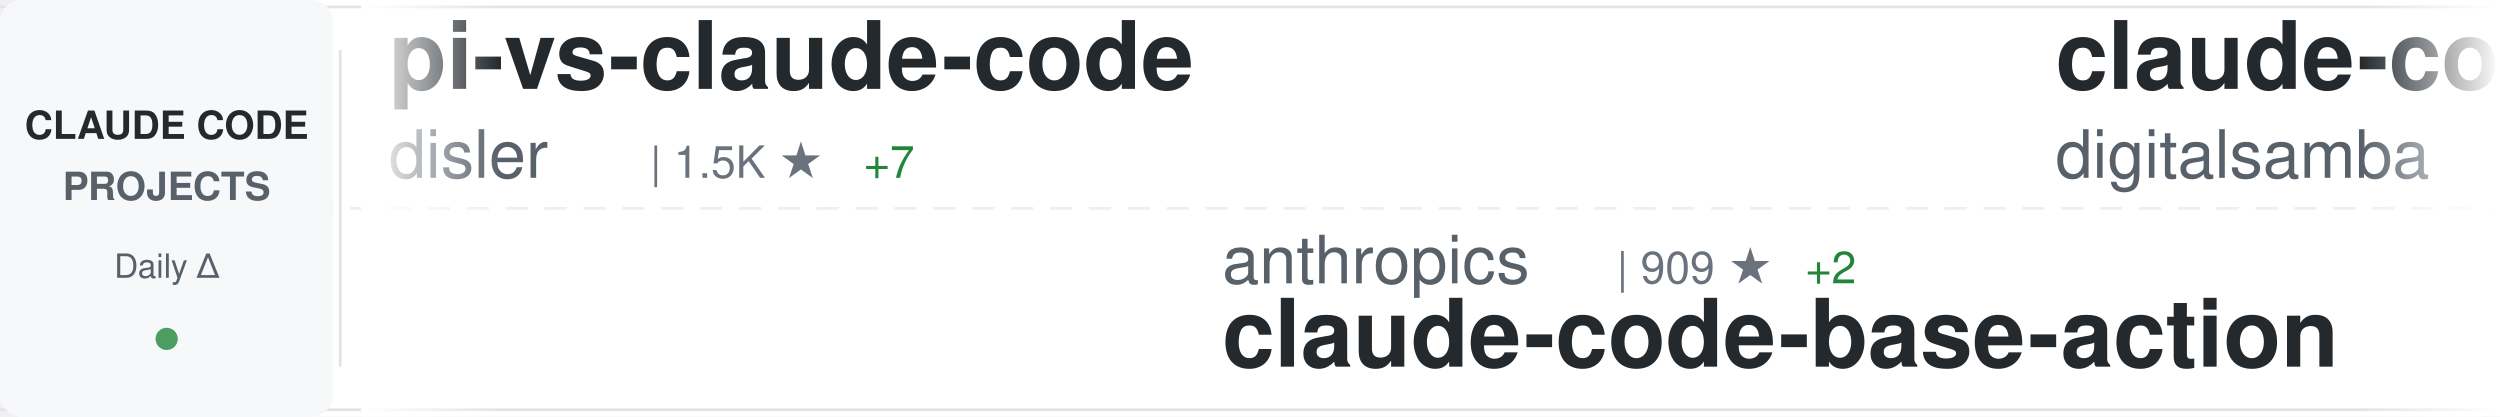
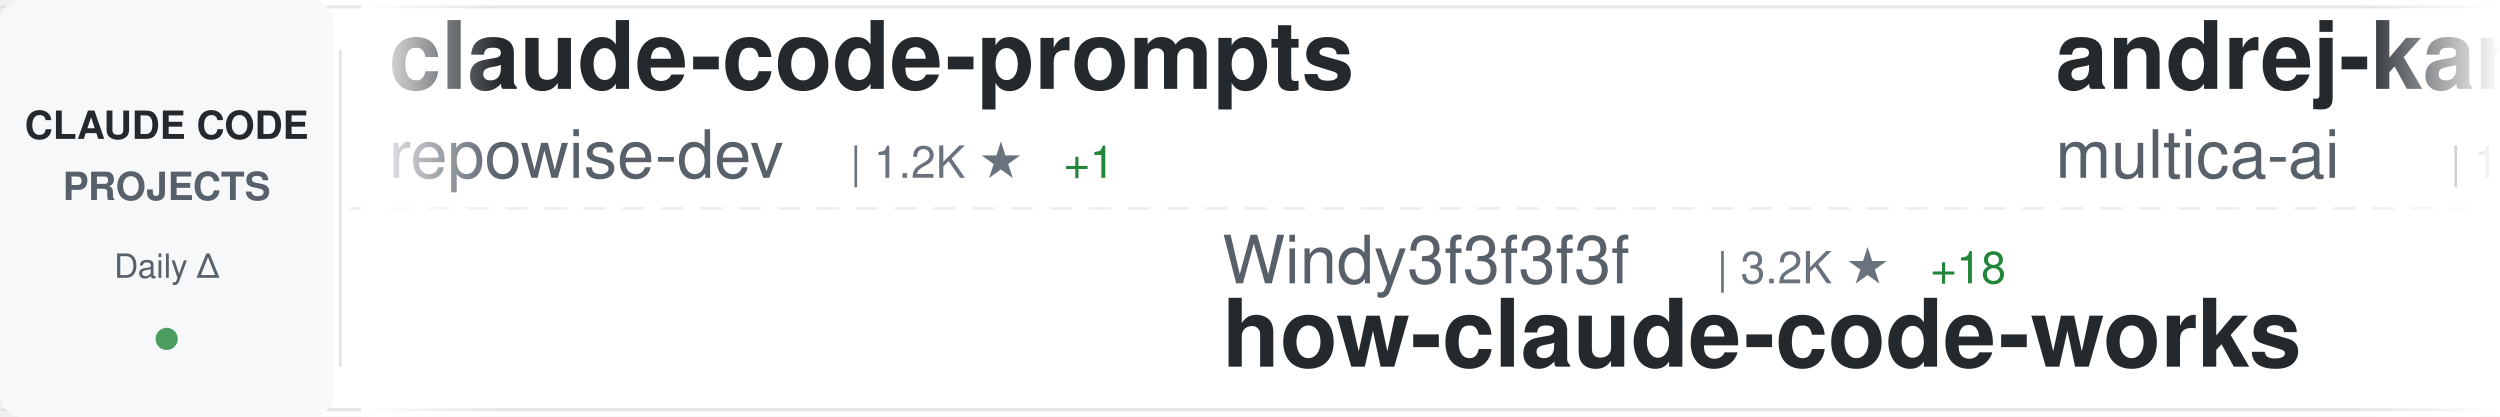
<svg xmlns="http://www.w3.org/2000/svg" width="900" height="150">
  <defs>
    <linearGradient id="awesomeLeftFade" x1="0%" y1="0%" x2="100%" y2="0%">
      <stop offset="0%" style="stop-color:#ffffff;stop-opacity:1" />
      <stop offset="100%" style="stop-color:#ffffff;stop-opacity:0" />
    </linearGradient>
    <linearGradient id="awesomeRightFade" x1="0%" y1="0%" x2="100%" y2="0%">
      <stop offset="0%" style="stop-color:#ffffff;stop-opacity:0" />
      <stop offset="100%" style="stop-color:#ffffff;stop-opacity:1" />
    </linearGradient>
  </defs>
  <rect width="900" height="150" fill="#ffffff" rx="8" />
  <rect x="0" y="2" width="900" height="1" fill="#e1e4e8" />
  <rect x="0" y="147" width="900" height="1" fill="#e1e4e8" />
  <line x1="0" y1="75" x2="900" y2="75" stroke="#e1e4e8" stroke-width="1" stroke-dasharray="8 6" opacity="0.6" />
  <rect x="0" y="0" width="120" height="150" fill="#f6f8fa" rx="8" />
  <text x="60" y="50" font-family="-apple-system, BlinkMacSystemFont, 'Segoe UI', Helvetica, Arial, sans-serif" font-size="14" font-weight="600" fill="#24292e" text-anchor="middle">CLAUDE CODE</text>
  <text x="60" y="72" font-family="-apple-system, BlinkMacSystemFont, 'Segoe UI', Helvetica, Arial, sans-serif" font-size="14" font-weight="600" fill="#586069" text-anchor="middle">PROJECTS</text>
  <text x="60" y="100" font-family="-apple-system, BlinkMacSystemFont, 'Segoe UI', Helvetica, Arial, sans-serif" font-size="12" font-weight="500" fill="#586069" text-anchor="middle">Daily Δ</text>
  <circle cx="60" cy="122" r="4" fill="#22863a" opacity="0.8" />
  <rect x="122" y="18" width="1" height="114" fill="#e1e4e8" />
  <clipPath id="awesomeTickerClip">
    <rect x="130" y="0" width="770" height="150" />
  </clipPath>
  <g clip-path="url(#awesomeTickerClip)">
    <g id="awesomeTickerItems">
      <animateTransform attributeName="transform" attributeType="XML" type="translate" from="0 0" to="-3000 0" dur="54s" repeatCount="indefinite" />
      <g transform="translate(0, 0)">
-         <text x="140" y="32" font-family="-apple-system, BlinkMacSystemFont, 'Segoe UI', Helvetica, Arial, sans-serif" font-size="34" font-weight="600" fill="#24292e">pi-vs-claude-code</text>
-         <text x="140" y="64" font-family="-apple-system, BlinkMacSystemFont, 'Segoe UI', Helvetica, Arial, sans-serif" font-size="24" font-weight="400" fill="#586069">disler</text>
-         <text x="234" y="64" font-family="-apple-system, BlinkMacSystemFont, 'Segoe UI', Helvetica, Arial, sans-serif" font-size="16" font-weight="500" fill="#6a737d">| 1.5K ★</text>
-         <text x="311" y="64" font-family="-apple-system, BlinkMacSystemFont, 'Segoe UI', Helvetica, Arial, sans-serif" font-size="16" font-weight="500" fill="#22863a"> +7</text>
+         <text x="140" y="32" font-family="-apple-system, BlinkMacSystemFont, 'Segoe UI', Helvetica, Arial, sans-serif" font-size="34" font-weight="600" fill="#24292e">claude-code-prompts</text>
+         <text x="140" y="64" font-family="-apple-system, BlinkMacSystemFont, 'Segoe UI', Helvetica, Arial, sans-serif" font-size="24" font-weight="400" fill="#586069">repowise-dev</text>
+         <text x="306" y="64" font-family="-apple-system, BlinkMacSystemFont, 'Segoe UI', Helvetica, Arial, sans-serif" font-size="16" font-weight="500" fill="#6a737d">| 1.2K ★</text>
+         <text x="383" y="64" font-family="-apple-system, BlinkMacSystemFont, 'Segoe UI', Helvetica, Arial, sans-serif" font-size="16" font-weight="500" fill="#22863a"> +1</text>
      </g>
      <g transform="translate(300, 0)">
+         <text x="140" y="102" font-family="-apple-system, BlinkMacSystemFont, 'Segoe UI', Helvetica, Arial, sans-serif" font-size="24" font-weight="400" fill="#586069">Windy3f3f3f3f</text>
+         <text x="318" y="102" font-family="-apple-system, BlinkMacSystemFont, 'Segoe UI', Helvetica, Arial, sans-serif" font-size="16" font-weight="500" fill="#6a737d">| 3.2K ★</text>
+         <text x="395" y="102" font-family="-apple-system, BlinkMacSystemFont, 'Segoe UI', Helvetica, Arial, sans-serif" font-size="16" font-weight="500" fill="#22863a"> +18</text>
+         <text x="140" y="132" font-family="-apple-system, BlinkMacSystemFont, 'Segoe UI', Helvetica, Arial, sans-serif" font-size="34" font-weight="600" fill="#24292e">how-claude-code-works</text>
+       </g>
+       <g transform="translate(600, 0)">
+         <text x="140" y="32" font-family="-apple-system, BlinkMacSystemFont, 'Segoe UI', Helvetica, Arial, sans-serif" font-size="34" font-weight="600" fill="#24292e">andrej-karpathy-skills</text>
+         <text x="140" y="64" font-family="-apple-system, BlinkMacSystemFont, 'Segoe UI', Helvetica, Arial, sans-serif" font-size="24" font-weight="400" fill="#586069">multica-ai</text>
+         <text x="282" y="64" font-family="-apple-system, BlinkMacSystemFont, 'Segoe UI', Helvetica, Arial, sans-serif" font-size="16" font-weight="500" fill="#6a737d">| 193.2K ★</text>
+         <text x="377" y="64" font-family="-apple-system, BlinkMacSystemFont, 'Segoe UI', Helvetica, Arial, sans-serif" font-size="16" font-weight="500" fill="#22863a"> +513</text>
+       </g>
+       <g transform="translate(900, 0)">
+         <text x="140" y="102" font-family="-apple-system, BlinkMacSystemFont, 'Segoe UI', Helvetica, Arial, sans-serif" font-size="24" font-weight="400" fill="#586069">JrCx7scC</text>
+         <text x="258" y="102" font-family="-apple-system, BlinkMacSystemFont, 'Segoe UI', Helvetica, Arial, sans-serif" font-size="16" font-weight="500" fill="#6a737d">| 371 ★</text>
+         <text x="140" y="132" font-family="-apple-system, BlinkMacSystemFont, 'Segoe UI', Helvetica, Arial, sans-serif" font-size="34" font-weight="600" fill="#24292e">claude-code-source</text>
+       </g>
+       <g transform="translate(1200, 0)">
+         <text x="140" y="32" font-family="-apple-system, BlinkMacSystemFont, 'Segoe UI', Helvetica, Arial, sans-serif" font-size="34" font-weight="600" fill="#24292e">free-claude-code</text>
+         <text x="140" y="64" font-family="-apple-system, BlinkMacSystemFont, 'Segoe UI', Helvetica, Arial, sans-serif" font-size="24" font-weight="400" fill="#586069">Alishahryar1</text>
+         <text x="306" y="64" font-family="-apple-system, BlinkMacSystemFont, 'Segoe UI', Helvetica, Arial, sans-serif" font-size="16" font-weight="500" fill="#6a737d">| 40.5K ★</text>
+         <text x="392" y="64" font-family="-apple-system, BlinkMacSystemFont, 'Segoe UI', Helvetica, Arial, sans-serif" font-size="16" font-weight="500" fill="#22863a"> +341</text>
+       </g>
+       <g transform="translate(1500, 0)">
        <text x="140" y="102" font-family="-apple-system, BlinkMacSystemFont, 'Segoe UI', Helvetica, Arial, sans-serif" font-size="24" font-weight="400" fill="#586069">anthropics</text>
-         <text x="282" y="102" font-family="-apple-system, BlinkMacSystemFont, 'Segoe UI', Helvetica, Arial, sans-serif" font-size="16" font-weight="500" fill="#6a737d">| 909 ★</text>
+         <text x="282" y="102" font-family="-apple-system, BlinkMacSystemFont, 'Segoe UI', Helvetica, Arial, sans-serif" font-size="16" font-weight="500" fill="#6a737d">| 910 ★</text>
        <text x="350" y="102" font-family="-apple-system, BlinkMacSystemFont, 'Segoe UI', Helvetica, Arial, sans-serif" font-size="16" font-weight="500" fill="#22863a"> +2</text>
        <text x="140" y="132" font-family="-apple-system, BlinkMacSystemFont, 'Segoe UI', Helvetica, Arial, sans-serif" font-size="34" font-weight="600" fill="#24292e">claude-code-base-action</text>
      </g>
-       <g transform="translate(600, 0)">
-         <text x="140" y="32" font-family="-apple-system, BlinkMacSystemFont, 'Segoe UI', Helvetica, Arial, sans-serif" font-size="34" font-weight="600" fill="#24292e">claude-code-video-toolki...</text>
-         <text x="140" y="64" font-family="-apple-system, BlinkMacSystemFont, 'Segoe UI', Helvetica, Arial, sans-serif" font-size="24" font-weight="400" fill="#586069">digitalsamba</text>
-         <text x="306" y="64" font-family="-apple-system, BlinkMacSystemFont, 'Segoe UI', Helvetica, Arial, sans-serif" font-size="16" font-weight="500" fill="#6a737d">| 1.8K ★</text>
-         <text x="383" y="64" font-family="-apple-system, BlinkMacSystemFont, 'Segoe UI', Helvetica, Arial, sans-serif" font-size="16" font-weight="500" fill="#22863a"> +5</text>
-       </g>
-       <g transform="translate(900, 0)">
-         <text x="140" y="102" font-family="-apple-system, BlinkMacSystemFont, 'Segoe UI', Helvetica, Arial, sans-serif" font-size="24" font-weight="400" fill="#586069">Yeachan-Heo</text>
-         <text x="294" y="102" font-family="-apple-system, BlinkMacSystemFont, 'Segoe UI', Helvetica, Arial, sans-serif" font-size="16" font-weight="500" fill="#6a737d">| 37.8K ★</text>
-         <text x="380" y="102" font-family="-apple-system, BlinkMacSystemFont, 'Segoe UI', Helvetica, Arial, sans-serif" font-size="16" font-weight="500" fill="#22863a"> +32</text>
-         <text x="140" y="132" font-family="-apple-system, BlinkMacSystemFont, 'Segoe UI', Helvetica, Arial, sans-serif" font-size="34" font-weight="600" fill="#24292e">oh-my-claudecode</text>
-       </g>
-       <g transform="translate(1200, 0)">
-         <text x="140" y="32" font-family="-apple-system, BlinkMacSystemFont, 'Segoe UI', Helvetica, Arial, sans-serif" font-size="34" font-weight="600" fill="#24292e">awesome-claude-code-suba...</text>
-         <text x="140" y="64" font-family="-apple-system, BlinkMacSystemFont, 'Segoe UI', Helvetica, Arial, sans-serif" font-size="24" font-weight="400" fill="#586069">VoltAgent</text>
-         <text x="270" y="64" font-family="-apple-system, BlinkMacSystemFont, 'Segoe UI', Helvetica, Arial, sans-serif" font-size="16" font-weight="500" fill="#6a737d">| 23.4K ★</text>
-         <text x="356" y="64" font-family="-apple-system, BlinkMacSystemFont, 'Segoe UI', Helvetica, Arial, sans-serif" font-size="16" font-weight="500" fill="#22863a"> +50</text>
-       </g>
-       <g transform="translate(1500, 0)">
-         <text x="140" y="102" font-family="-apple-system, BlinkMacSystemFont, 'Segoe UI', Helvetica, Arial, sans-serif" font-size="24" font-weight="400" fill="#586069">Yuyz0112</text>
-         <text x="258" y="102" font-family="-apple-system, BlinkMacSystemFont, 'Segoe UI', Helvetica, Arial, sans-serif" font-size="16" font-weight="500" fill="#6a737d">| 2.4K ★</text>
-         <text x="335" y="102" font-family="-apple-system, BlinkMacSystemFont, 'Segoe UI', Helvetica, Arial, sans-serif" font-size="16" font-weight="500" fill="#22863a"> +2</text>
-         <text x="140" y="132" font-family="-apple-system, BlinkMacSystemFont, 'Segoe UI', Helvetica, Arial, sans-serif" font-size="34" font-weight="600" fill="#24292e">claude-code-reverse</text>
-       </g>
      <g transform="translate(1800, 0)">
-         <text x="140" y="32" font-family="-apple-system, BlinkMacSystemFont, 'Segoe UI', Helvetica, Arial, sans-serif" font-size="34" font-weight="600" fill="#24292e">claude-code-rev</text>
-         <text x="140" y="64" font-family="-apple-system, BlinkMacSystemFont, 'Segoe UI', Helvetica, Arial, sans-serif" font-size="24" font-weight="400" fill="#586069">oboard</text>
-         <text x="234" y="64" font-family="-apple-system, BlinkMacSystemFont, 'Segoe UI', Helvetica, Arial, sans-serif" font-size="16" font-weight="500" fill="#6a737d">| 3.3K ★</text>
-         <text x="311" y="64" font-family="-apple-system, BlinkMacSystemFont, 'Segoe UI', Helvetica, Arial, sans-serif" font-size="16" font-weight="500" fill="#22863a"> +2</text>
+         <text x="140" y="32" font-family="-apple-system, BlinkMacSystemFont, 'Segoe UI', Helvetica, Arial, sans-serif" font-size="34" font-weight="600" fill="#24292e">edmunds-claude-code</text>
+         <text x="140" y="64" font-family="-apple-system, BlinkMacSystemFont, 'Segoe UI', Helvetica, Arial, sans-serif" font-size="24" font-weight="400" fill="#586069">edmund-io</text>
+         <text x="270" y="64" font-family="-apple-system, BlinkMacSystemFont, 'Segoe UI', Helvetica, Arial, sans-serif" font-size="16" font-weight="500" fill="#6a737d">| 1.5K ★</text>
+         <text x="347" y="64" font-family="-apple-system, BlinkMacSystemFont, 'Segoe UI', Helvetica, Arial, sans-serif" font-size="16" font-weight="500" fill="#22863a"> +1</text>
      </g>
      <g transform="translate(2100, 0)">
-         <text x="140" y="102" font-family="-apple-system, BlinkMacSystemFont, 'Segoe UI', Helvetica, Arial, sans-serif" font-size="24" font-weight="400" fill="#586069">shanraisshan</text>
-         <text x="306" y="102" font-family="-apple-system, BlinkMacSystemFont, 'Segoe UI', Helvetica, Arial, sans-serif" font-size="16" font-weight="500" fill="#6a737d">| 62.9K ★</text>
-         <text x="392" y="102" font-family="-apple-system, BlinkMacSystemFont, 'Segoe UI', Helvetica, Arial, sans-serif" font-size="16" font-weight="500" fill="#22863a"> +218</text>
-         <text x="140" y="132" font-family="-apple-system, BlinkMacSystemFont, 'Segoe UI', Helvetica, Arial, sans-serif" font-size="34" font-weight="600" fill="#24292e">claude-code-best-practic...</text>
+         <text x="140" y="102" font-family="-apple-system, BlinkMacSystemFont, 'Segoe UI', Helvetica, Arial, sans-serif" font-size="24" font-weight="400" fill="#586069">ponponon</text>
+         <text x="258" y="102" font-family="-apple-system, BlinkMacSystemFont, 'Segoe UI', Helvetica, Arial, sans-serif" font-size="16" font-weight="500" fill="#6a737d">| 2.3K ★</text>
+         <text x="335" y="102" font-family="-apple-system, BlinkMacSystemFont, 'Segoe UI', Helvetica, Arial, sans-serif" font-size="16" font-weight="500" fill="#22863a"> +2</text>
+         <text x="140" y="132" font-family="-apple-system, BlinkMacSystemFont, 'Segoe UI', Helvetica, Arial, sans-serif" font-size="34" font-weight="600" fill="#24292e">claude_code_src</text>
      </g>
      <g transform="translate(2400, 0)">
-         <text x="140" y="32" font-family="-apple-system, BlinkMacSystemFont, 'Segoe UI', Helvetica, Arial, sans-serif" font-size="34" font-weight="600" fill="#24292e">claude-code-webui</text>
-         <text x="140" y="64" font-family="-apple-system, BlinkMacSystemFont, 'Segoe UI', Helvetica, Arial, sans-serif" font-size="24" font-weight="400" fill="#586069">sugyan</text>
-         <text x="234" y="64" font-family="-apple-system, BlinkMacSystemFont, 'Segoe UI', Helvetica, Arial, sans-serif" font-size="16" font-weight="500" fill="#6a737d">| 1.1K ★</text>
-         <text x="311" y="64" font-family="-apple-system, BlinkMacSystemFont, 'Segoe UI', Helvetica, Arial, sans-serif" font-size="16" font-weight="500" fill="#22863a"> +1</text>
+         <text x="140" y="32" font-family="-apple-system, BlinkMacSystemFont, 'Segoe UI', Helvetica, Arial, sans-serif" font-size="34" font-weight="600" fill="#24292e">my-claude-code-setup</text>
+         <text x="140" y="64" font-family="-apple-system, BlinkMacSystemFont, 'Segoe UI', Helvetica, Arial, sans-serif" font-size="24" font-weight="400" fill="#586069">centminmod</text>
+         <text x="282" y="64" font-family="-apple-system, BlinkMacSystemFont, 'Segoe UI', Helvetica, Arial, sans-serif" font-size="16" font-weight="500" fill="#6a737d">| 2.5K ★</text>
+         <text x="359" y="64" font-family="-apple-system, BlinkMacSystemFont, 'Segoe UI', Helvetica, Arial, sans-serif" font-size="16" font-weight="500" fill="#22863a"> +4</text>
      </g>
      <g transform="translate(2700, 0)">
-         <text x="140" y="102" font-family="-apple-system, BlinkMacSystemFont, 'Segoe UI', Helvetica, Arial, sans-serif" font-size="24" font-weight="400" fill="#586069">Alishahryar1</text>
-         <text x="306" y="102" font-family="-apple-system, BlinkMacSystemFont, 'Segoe UI', Helvetica, Arial, sans-serif" font-size="16" font-weight="500" fill="#6a737d">| 40.5K ★</text>
-         <text x="392" y="102" font-family="-apple-system, BlinkMacSystemFont, 'Segoe UI', Helvetica, Arial, sans-serif" font-size="16" font-weight="500" fill="#22863a"> +335</text>
-         <text x="140" y="132" font-family="-apple-system, BlinkMacSystemFont, 'Segoe UI', Helvetica, Arial, sans-serif" font-size="34" font-weight="600" fill="#24292e">free-claude-code</text>
+         <text x="140" y="102" font-family="-apple-system, BlinkMacSystemFont, 'Segoe UI', Helvetica, Arial, sans-serif" font-size="24" font-weight="400" fill="#586069">LING71671</text>
+         <text x="270" y="102" font-family="-apple-system, BlinkMacSystemFont, 'Segoe UI', Helvetica, Arial, sans-serif" font-size="16" font-weight="500" fill="#6a737d">| 918 ★</text>
+         <text x="140" y="132" font-family="-apple-system, BlinkMacSystemFont, 'Segoe UI', Helvetica, Arial, sans-serif" font-size="34" font-weight="600" fill="#24292e">Open-ClaudeCode</text>
      </g>
      <g transform="translate(3000, 0)">
-         <text x="140" y="32" font-family="-apple-system, BlinkMacSystemFont, 'Segoe UI', Helvetica, Arial, sans-serif" font-size="34" font-weight="600" fill="#24292e">pi-vs-claude-code</text>
-         <text x="140" y="64" font-family="-apple-system, BlinkMacSystemFont, 'Segoe UI', Helvetica, Arial, sans-serif" font-size="24" font-weight="400" fill="#586069">disler</text>
-         <text x="234" y="64" font-family="-apple-system, BlinkMacSystemFont, 'Segoe UI', Helvetica, Arial, sans-serif" font-size="16" font-weight="500" fill="#6a737d">| 1.5K ★</text>
-         <text x="311" y="64" font-family="-apple-system, BlinkMacSystemFont, 'Segoe UI', Helvetica, Arial, sans-serif" font-size="16" font-weight="500" fill="#22863a"> +7</text>
+         <text x="140" y="32" font-family="-apple-system, BlinkMacSystemFont, 'Segoe UI', Helvetica, Arial, sans-serif" font-size="34" font-weight="600" fill="#24292e">claude-code-prompts</text>
+         <text x="140" y="64" font-family="-apple-system, BlinkMacSystemFont, 'Segoe UI', Helvetica, Arial, sans-serif" font-size="24" font-weight="400" fill="#586069">repowise-dev</text>
+         <text x="306" y="64" font-family="-apple-system, BlinkMacSystemFont, 'Segoe UI', Helvetica, Arial, sans-serif" font-size="16" font-weight="500" fill="#6a737d">| 1.2K ★</text>
+         <text x="383" y="64" font-family="-apple-system, BlinkMacSystemFont, 'Segoe UI', Helvetica, Arial, sans-serif" font-size="16" font-weight="500" fill="#22863a"> +1</text>
      </g>
      <g transform="translate(3300, 0)">
-         <text x="140" y="102" font-family="-apple-system, BlinkMacSystemFont, 'Segoe UI', Helvetica, Arial, sans-serif" font-size="24" font-weight="400" fill="#586069">anthropics</text>
-         <text x="282" y="102" font-family="-apple-system, BlinkMacSystemFont, 'Segoe UI', Helvetica, Arial, sans-serif" font-size="16" font-weight="500" fill="#6a737d">| 909 ★</text>
-         <text x="350" y="102" font-family="-apple-system, BlinkMacSystemFont, 'Segoe UI', Helvetica, Arial, sans-serif" font-size="16" font-weight="500" fill="#22863a"> +2</text>
-         <text x="140" y="132" font-family="-apple-system, BlinkMacSystemFont, 'Segoe UI', Helvetica, Arial, sans-serif" font-size="34" font-weight="600" fill="#24292e">claude-code-base-action</text>
+         <text x="140" y="102" font-family="-apple-system, BlinkMacSystemFont, 'Segoe UI', Helvetica, Arial, sans-serif" font-size="24" font-weight="400" fill="#586069">Windy3f3f3f3f</text>
+         <text x="318" y="102" font-family="-apple-system, BlinkMacSystemFont, 'Segoe UI', Helvetica, Arial, sans-serif" font-size="16" font-weight="500" fill="#6a737d">| 3.2K ★</text>
+         <text x="395" y="102" font-family="-apple-system, BlinkMacSystemFont, 'Segoe UI', Helvetica, Arial, sans-serif" font-size="16" font-weight="500" fill="#22863a"> +18</text>
+         <text x="140" y="132" font-family="-apple-system, BlinkMacSystemFont, 'Segoe UI', Helvetica, Arial, sans-serif" font-size="34" font-weight="600" fill="#24292e">how-claude-code-works</text>
      </g>
      <g transform="translate(3600, 0)">
-         <text x="140" y="32" font-family="-apple-system, BlinkMacSystemFont, 'Segoe UI', Helvetica, Arial, sans-serif" font-size="34" font-weight="600" fill="#24292e">claude-code-video-toolki...</text>
-         <text x="140" y="64" font-family="-apple-system, BlinkMacSystemFont, 'Segoe UI', Helvetica, Arial, sans-serif" font-size="24" font-weight="400" fill="#586069">digitalsamba</text>
-         <text x="306" y="64" font-family="-apple-system, BlinkMacSystemFont, 'Segoe UI', Helvetica, Arial, sans-serif" font-size="16" font-weight="500" fill="#6a737d">| 1.8K ★</text>
-         <text x="383" y="64" font-family="-apple-system, BlinkMacSystemFont, 'Segoe UI', Helvetica, Arial, sans-serif" font-size="16" font-weight="500" fill="#22863a"> +5</text>
+         <text x="140" y="32" font-family="-apple-system, BlinkMacSystemFont, 'Segoe UI', Helvetica, Arial, sans-serif" font-size="34" font-weight="600" fill="#24292e">andrej-karpathy-skills</text>
+         <text x="140" y="64" font-family="-apple-system, BlinkMacSystemFont, 'Segoe UI', Helvetica, Arial, sans-serif" font-size="24" font-weight="400" fill="#586069">multica-ai</text>
+         <text x="282" y="64" font-family="-apple-system, BlinkMacSystemFont, 'Segoe UI', Helvetica, Arial, sans-serif" font-size="16" font-weight="500" fill="#6a737d">| 193.2K ★</text>
+         <text x="377" y="64" font-family="-apple-system, BlinkMacSystemFont, 'Segoe UI', Helvetica, Arial, sans-serif" font-size="16" font-weight="500" fill="#22863a"> +513</text>
      </g>
      <g transform="translate(3900, 0)">
-         <text x="140" y="102" font-family="-apple-system, BlinkMacSystemFont, 'Segoe UI', Helvetica, Arial, sans-serif" font-size="24" font-weight="400" fill="#586069">Yeachan-Heo</text>
-         <text x="294" y="102" font-family="-apple-system, BlinkMacSystemFont, 'Segoe UI', Helvetica, Arial, sans-serif" font-size="16" font-weight="500" fill="#6a737d">| 37.8K ★</text>
-         <text x="380" y="102" font-family="-apple-system, BlinkMacSystemFont, 'Segoe UI', Helvetica, Arial, sans-serif" font-size="16" font-weight="500" fill="#22863a"> +32</text>
-         <text x="140" y="132" font-family="-apple-system, BlinkMacSystemFont, 'Segoe UI', Helvetica, Arial, sans-serif" font-size="34" font-weight="600" fill="#24292e">oh-my-claudecode</text>
+         <text x="140" y="102" font-family="-apple-system, BlinkMacSystemFont, 'Segoe UI', Helvetica, Arial, sans-serif" font-size="24" font-weight="400" fill="#586069">JrCx7scC</text>
+         <text x="258" y="102" font-family="-apple-system, BlinkMacSystemFont, 'Segoe UI', Helvetica, Arial, sans-serif" font-size="16" font-weight="500" fill="#6a737d">| 371 ★</text>
+         <text x="140" y="132" font-family="-apple-system, BlinkMacSystemFont, 'Segoe UI', Helvetica, Arial, sans-serif" font-size="34" font-weight="600" fill="#24292e">claude-code-source</text>
      </g>
    </g>
  </g>
  <rect x="130" y="0" width="50" height="150" fill="url(#awesomeLeftFade)" />
  <rect x="850" y="0" width="50" height="150" fill="url(#awesomeRightFade)" />
</svg>
